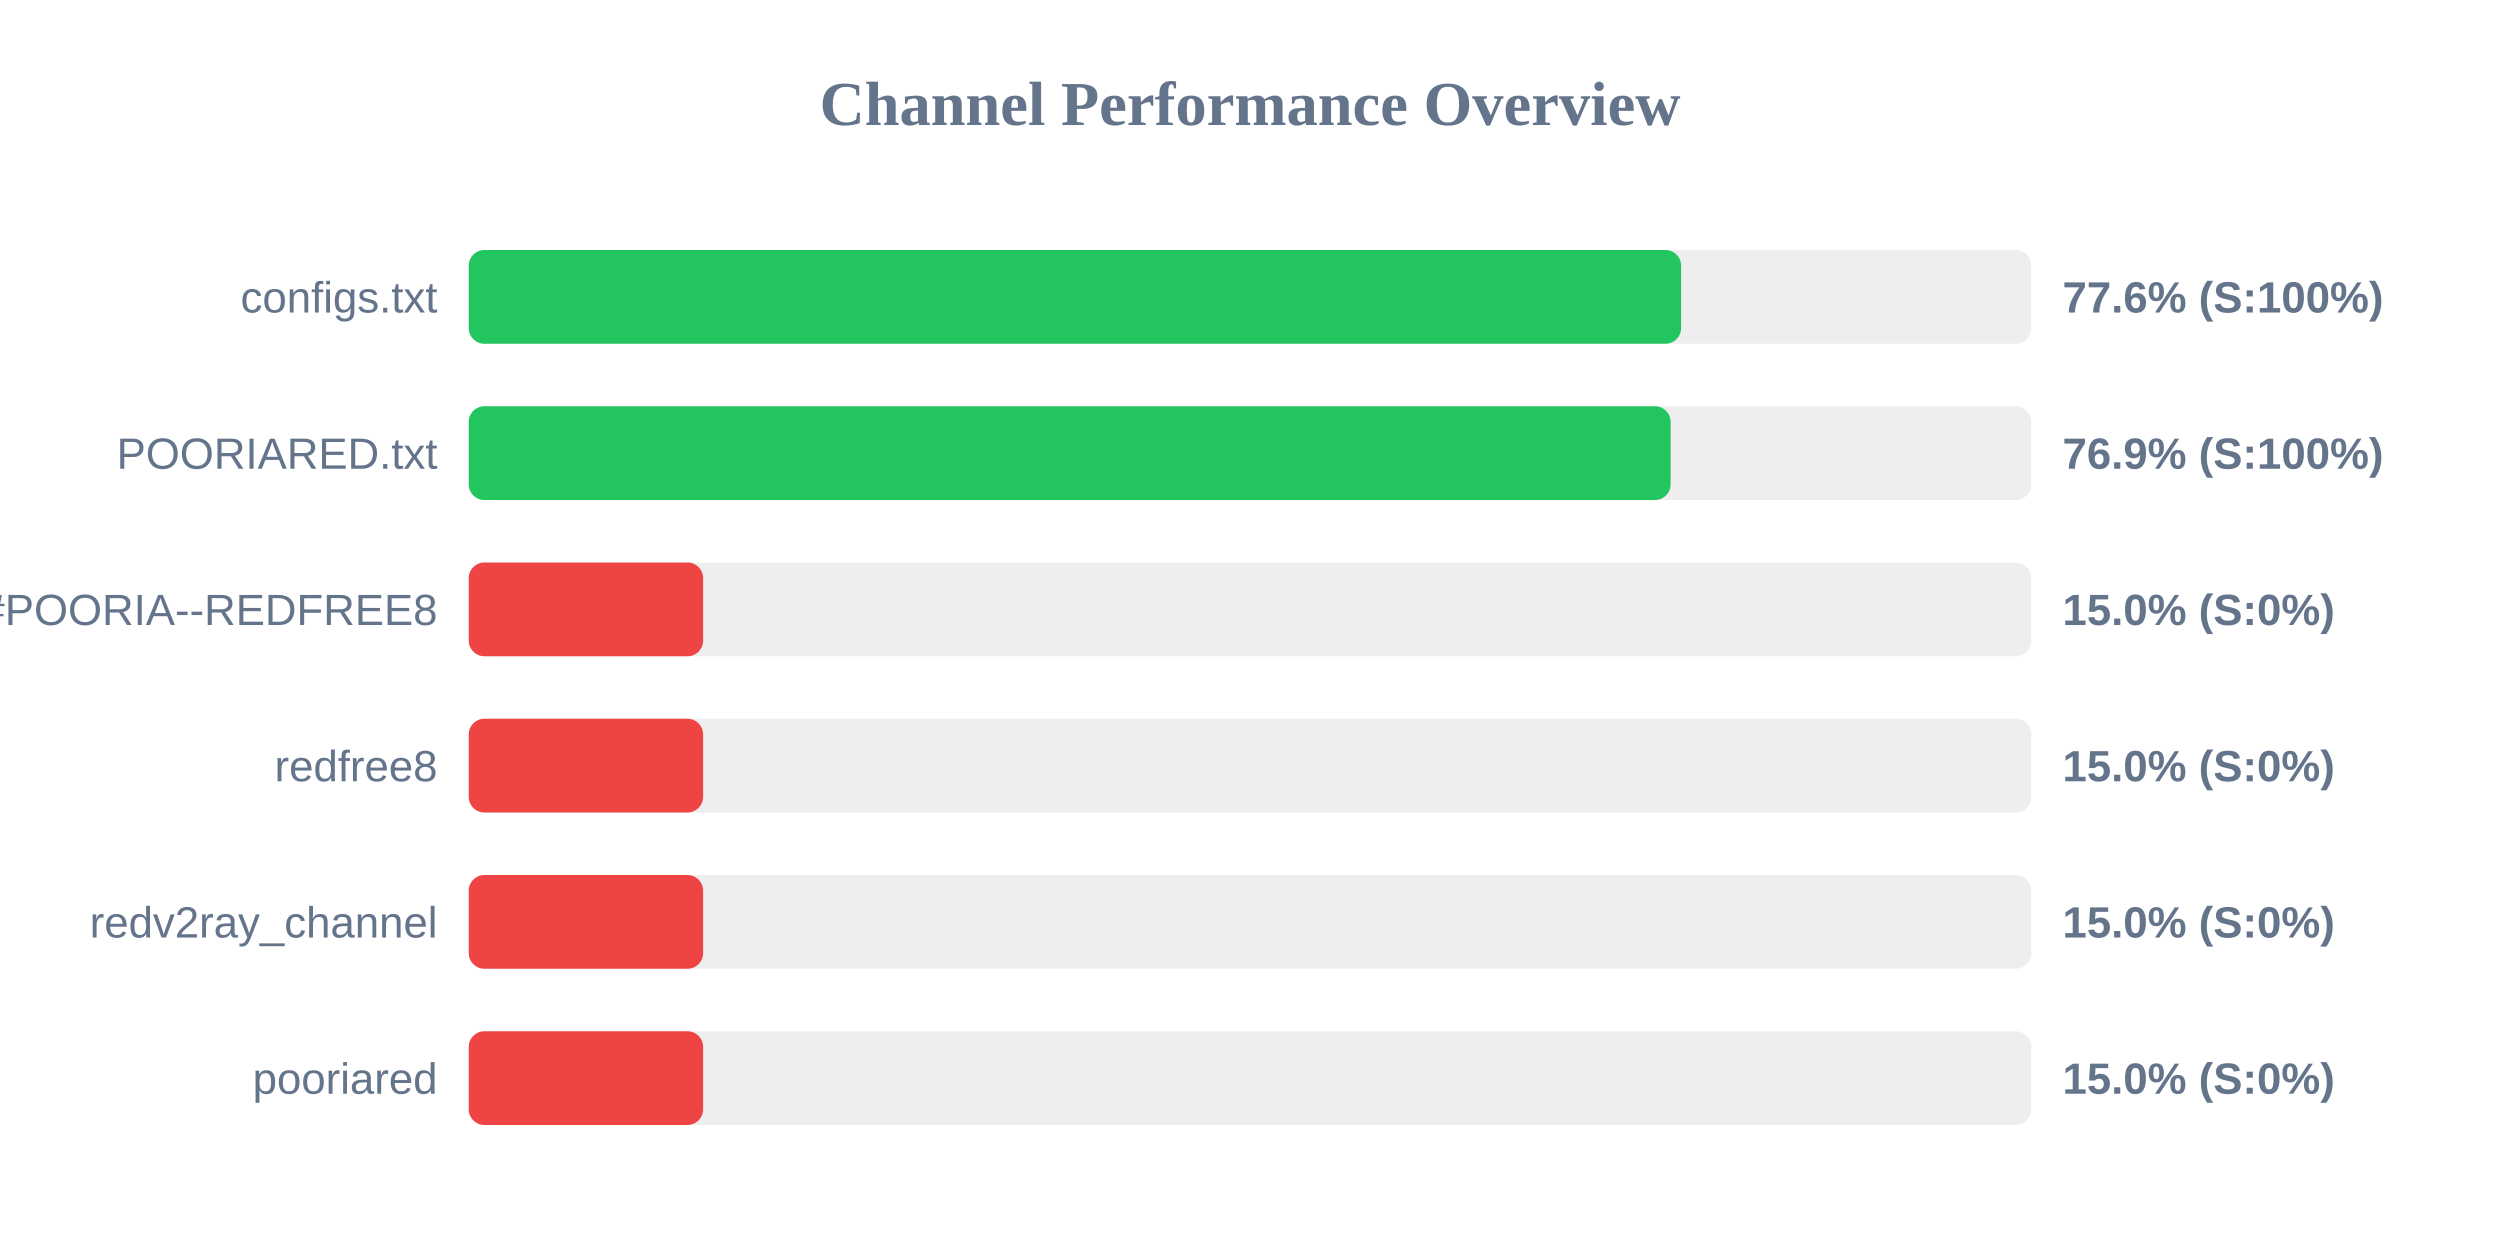
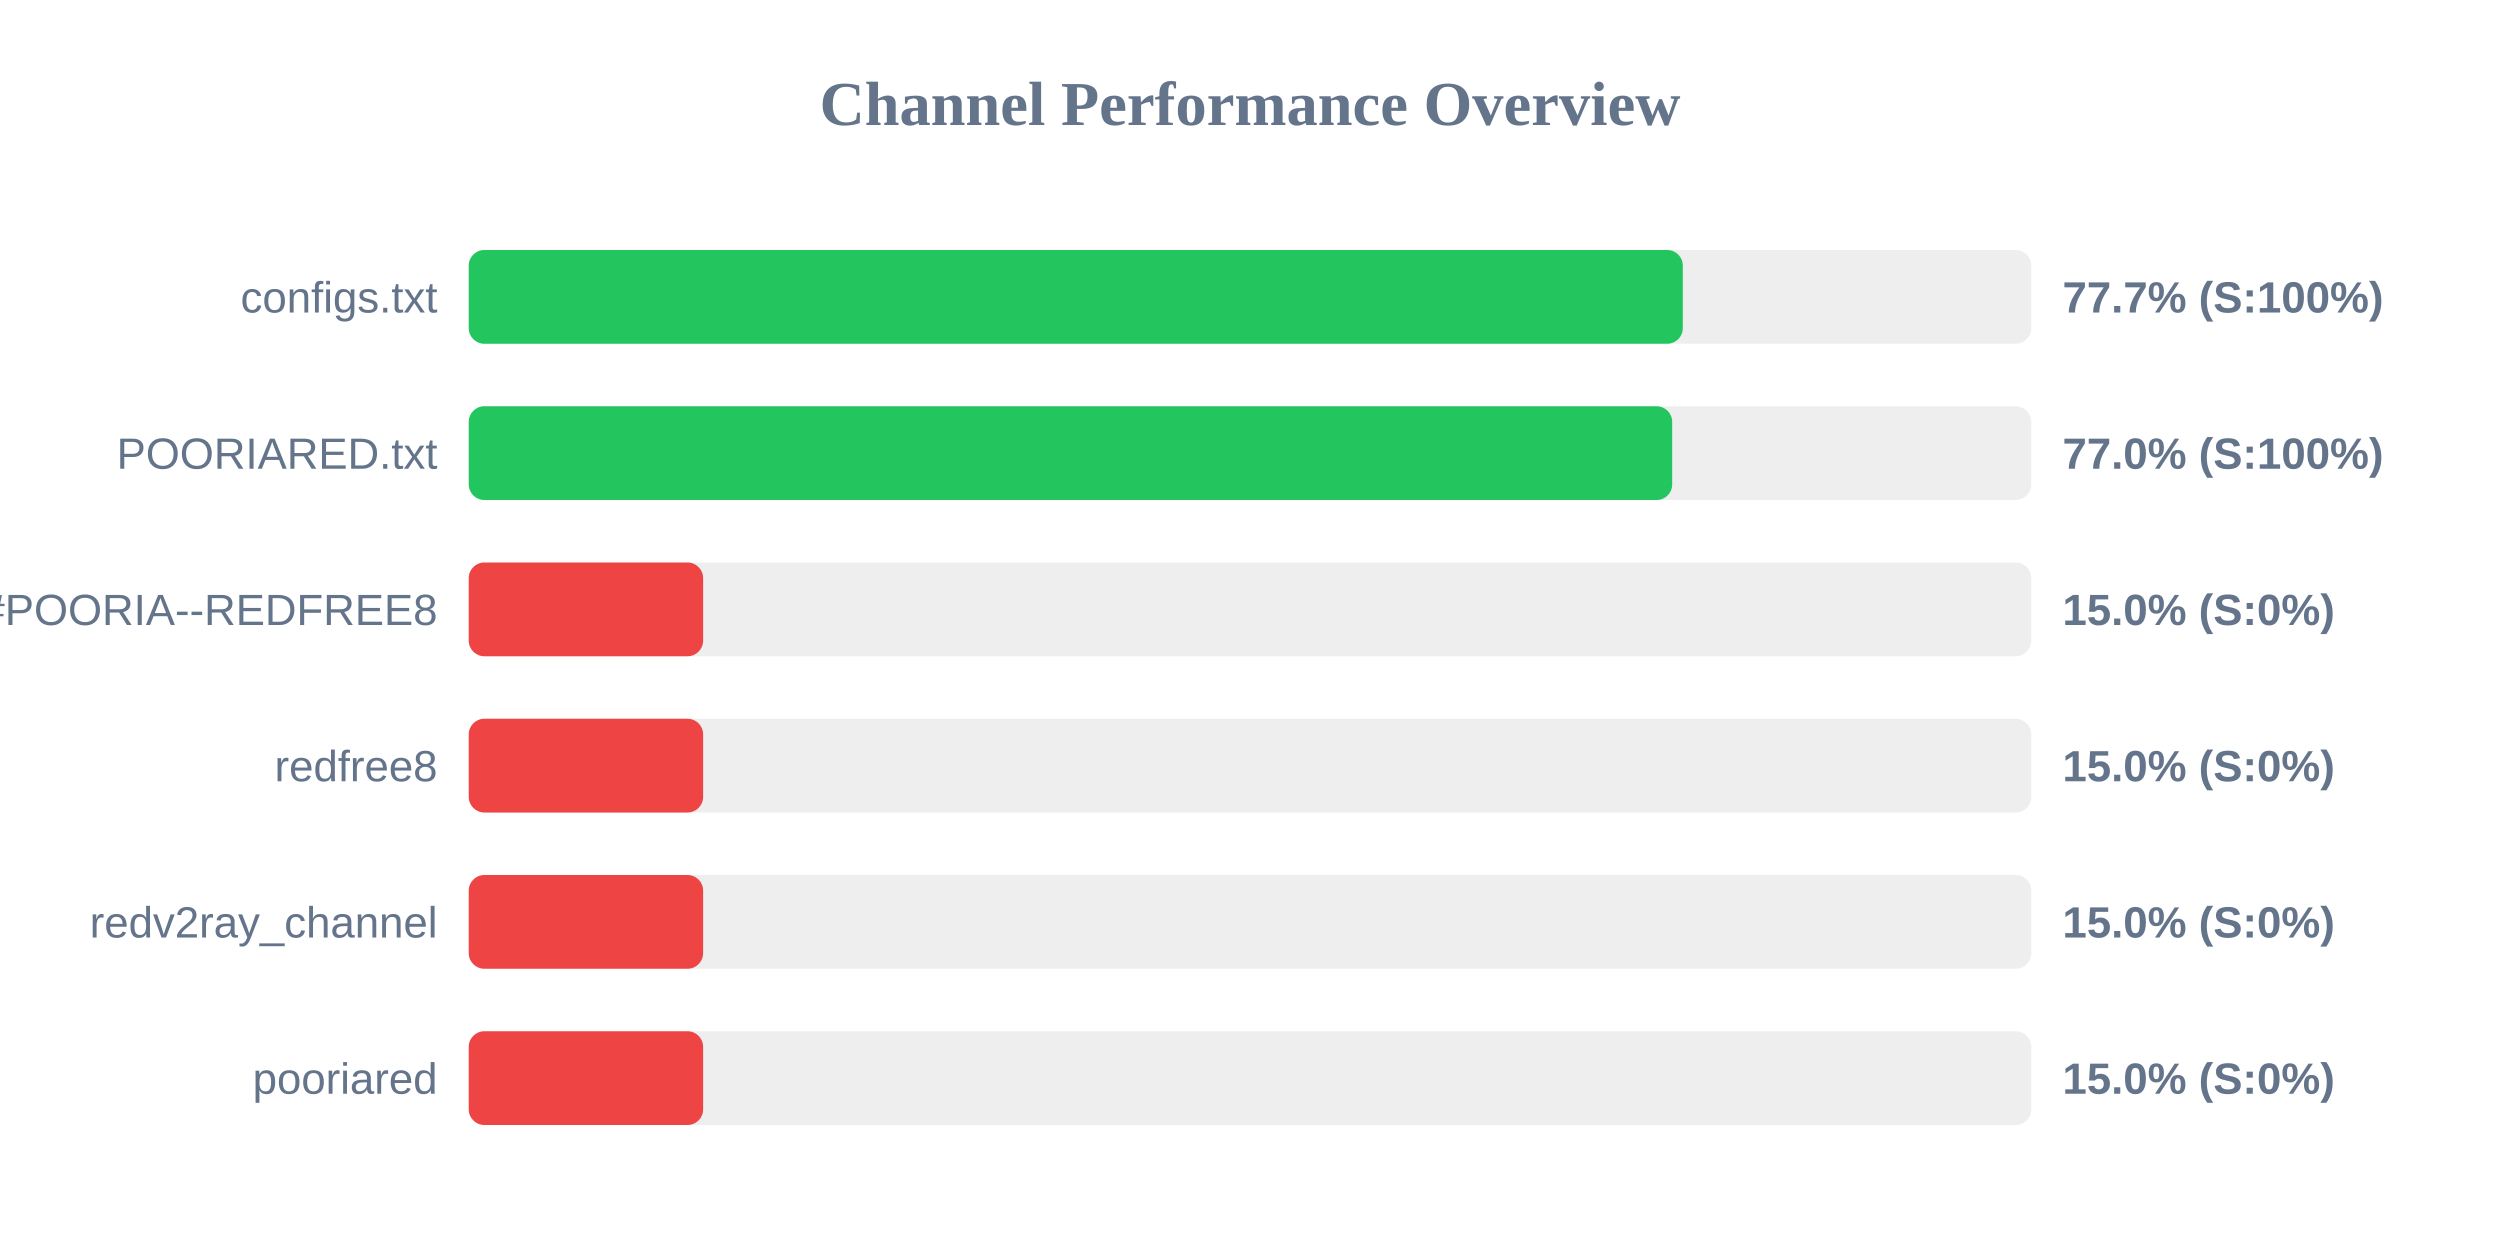
<svg xmlns="http://www.w3.org/2000/svg" width="800" height="400" version="1.1">
  <style>
        .row { font: 14px Arial; fill: #64748b; }
        .score { font: bold 14px Arial; fill: #64748b; }
    </style>
  <text x="400" y="40" text-anchor="middle" font-size="20px" font-weight="bold" fill="#64748b">Channel Performance Overview</text>
  <rect x="150" y="80" width="500" height="30" fill="#eee" rx="5" />
-   <rect x="150" y="80" width="387.95" height="30" fill="#22c55e" rx="5" />
+   <rect x="150" y="80" width="388.5" height="30" fill="#22c55e" rx="5" />
  <text x="140" y="100" text-anchor="end" class="row">configs.txt</text>
-   <text x="660" y="100" text-anchor="start" class="score">77.6% (S:100%)</text>
+   <text x="660" y="100" text-anchor="start" class="score">77.7% (S:100%)</text>
  <rect x="150" y="130" width="500" height="30" fill="#eee" rx="5" />
-   <rect x="150" y="130" width="384.6" height="30" fill="#22c55e" rx="5" />
+   <rect x="150" y="130" width="385.1" height="30" fill="#22c55e" rx="5" />
  <text x="140" y="150" text-anchor="end" class="row">POORIARED.txt</text>
-   <text x="660" y="150" text-anchor="start" class="score">76.9% (S:100%)</text>
+   <text x="660" y="150" text-anchor="start" class="score">77.0% (S:100%)</text>
  <rect x="150" y="180" width="500" height="30" fill="#eee" rx="5" />
  <rect x="150" y="180" width="75.0" height="30" fill="#ef4444" rx="5" />
  <text x="140" y="200" text-anchor="end" class="row">POORIA--REDFREE8.txt#POORIA--REDFREE8</text>
  <text x="660" y="200" text-anchor="start" class="score">15.0% (S:0%)</text>
  <rect x="150" y="230" width="500" height="30" fill="#eee" rx="5" />
  <rect x="150" y="230" width="75.0" height="30" fill="#ef4444" rx="5" />
  <text x="140" y="250" text-anchor="end" class="row">redfree8</text>
  <text x="660" y="250" text-anchor="start" class="score">15.0% (S:0%)</text>
  <rect x="150" y="280" width="500" height="30" fill="#eee" rx="5" />
  <rect x="150" y="280" width="75.0" height="30" fill="#ef4444" rx="5" />
  <text x="140" y="300" text-anchor="end" class="row">redv2ray_channel</text>
  <text x="660" y="300" text-anchor="start" class="score">15.0% (S:0%)</text>
  <rect x="150" y="330" width="500" height="30" fill="#eee" rx="5" />
  <rect x="150" y="330" width="75.0" height="30" fill="#ef4444" rx="5" />
  <text x="140" y="350" text-anchor="end" class="row">pooriared</text>
  <text x="660" y="350" text-anchor="start" class="score">15.0% (S:0%)</text>
</svg>
